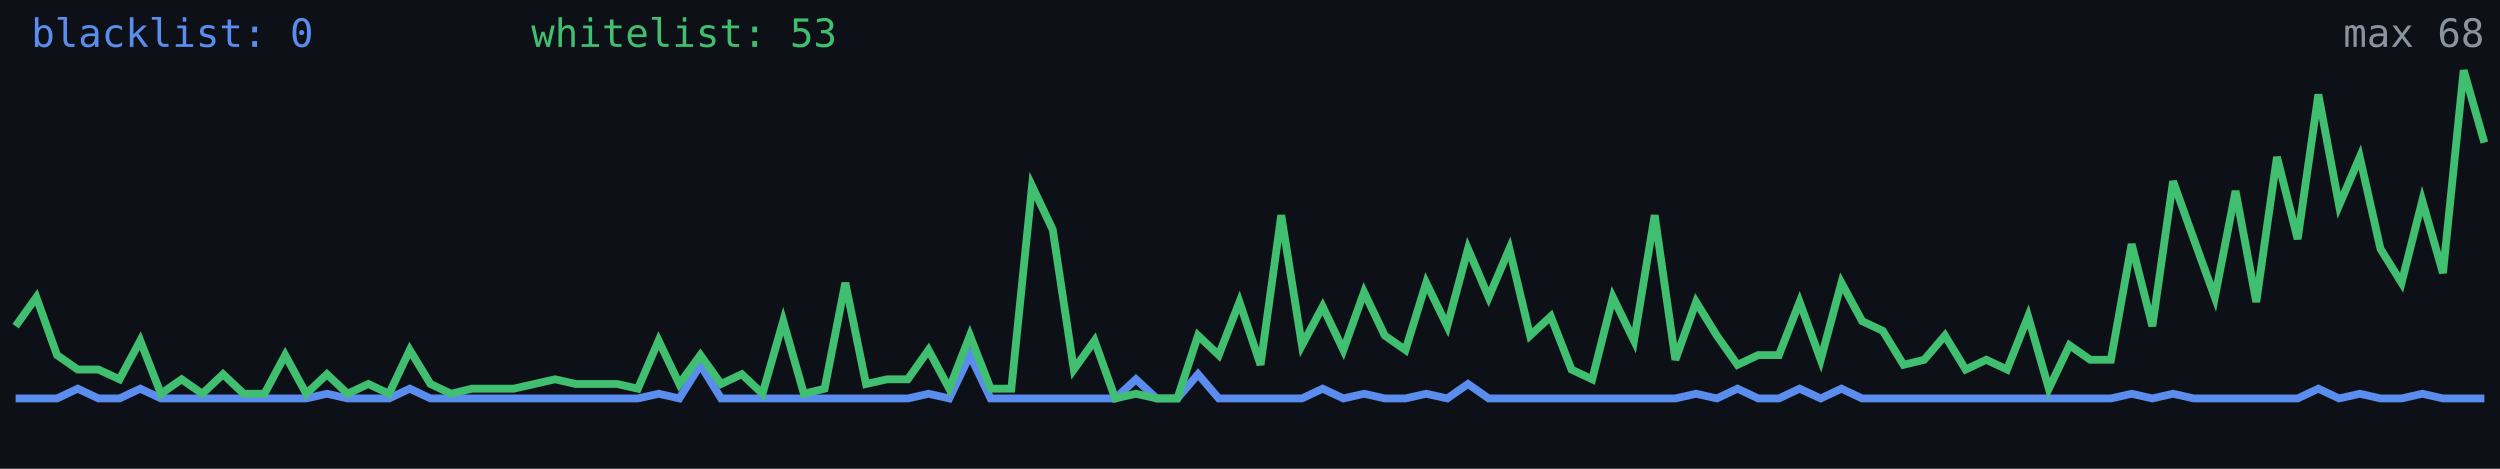
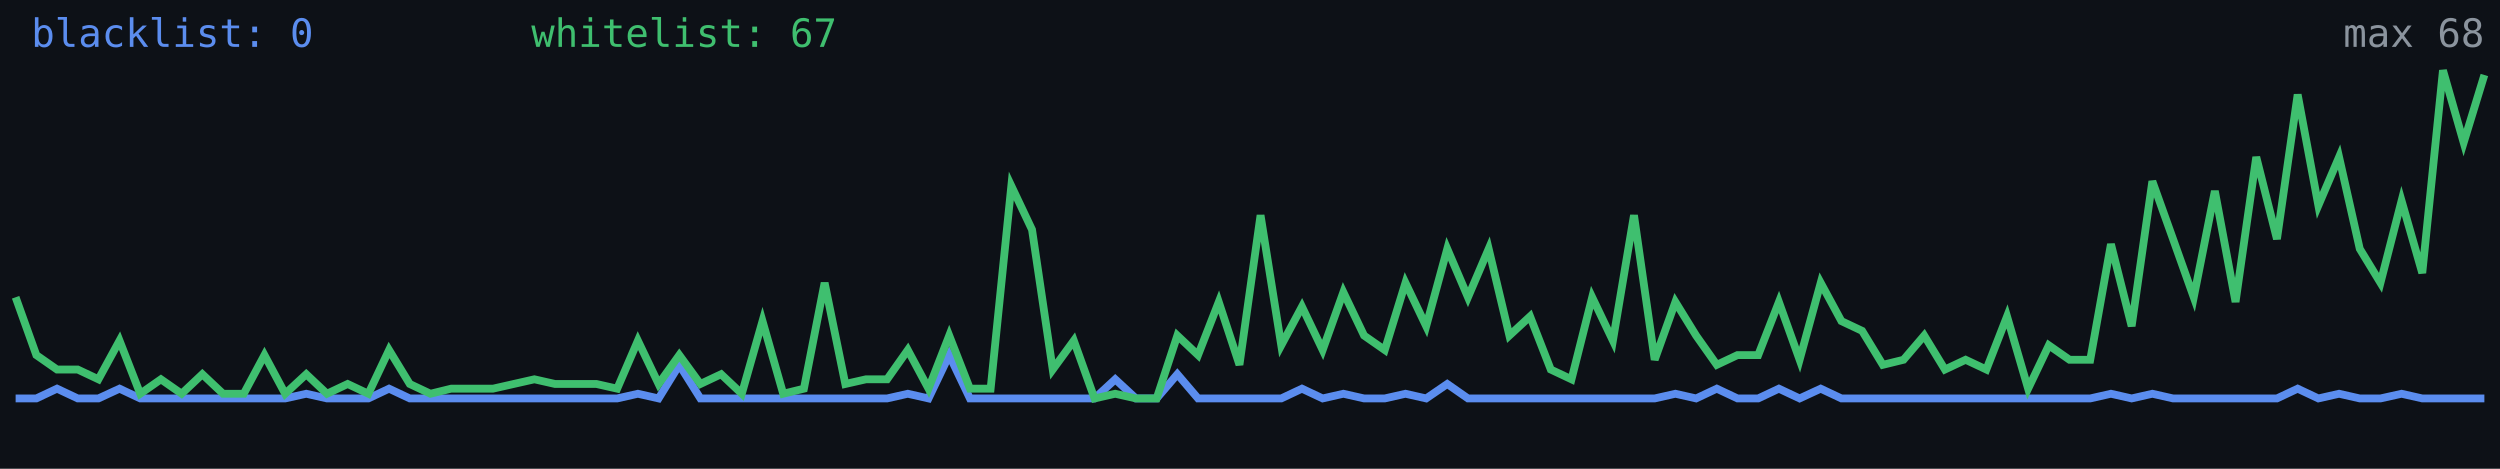
<svg xmlns="http://www.w3.org/2000/svg" width="640" height="120" viewBox="0 0 640 120" role="img" aria-label="Alive configs trend">
  <rect width="640" height="120" fill="#0d1117" />
-   <polyline fill="none" stroke="#5b8def" stroke-width="2" points="4.0,102.0 9.3,102.0 14.6,102.0 19.9,99.5 25.2,102.0 30.6,102.0 35.9,99.5 41.2,102.0 46.5,102.0 51.8,102.0 57.1,102.0 62.4,102.0 67.7,102.0 73.0,102.0 78.4,102.0 83.7,100.8 89.0,102.0 94.3,102.0 99.6,102.0 104.9,99.5 110.2,102.0 115.5,102.0 120.8,102.0 126.2,102.0 131.5,102.0 136.8,102.0 142.1,102.0 147.4,102.0 152.7,102.0 158.0,102.0 163.3,102.0 168.6,100.8 173.9,102.0 179.3,93.4 184.6,102.0 189.9,102.0 195.2,102.0 200.5,102.0 205.8,102.0 211.1,102.0 216.4,102.0 221.7,102.0 227.1,102.0 232.4,102.0 237.7,100.8 243.0,102.0 248.3,90.9 253.6,102.0 258.9,102.0 264.2,102.0 269.5,102.0 274.9,102.0 280.2,102.0 285.5,102.0 290.8,97.1 296.1,102.0 301.4,102.0 306.7,95.8 312.0,102.0 317.3,102.0 322.7,102.0 328.0,102.0 333.3,102.0 338.6,99.5 343.9,102.0 349.2,100.8 354.5,102.0 359.8,102.0 365.1,100.8 370.5,102.0 375.8,98.3 381.1,102.0 386.4,102.0 391.7,102.0 397.0,102.0 402.3,102.0 407.6,102.0 412.9,102.0 418.3,102.0 423.6,102.0 428.9,102.0 434.2,100.8 439.5,102.0 444.8,99.5 450.1,102.0 455.4,102.0 460.7,99.5 466.1,102.0 471.4,99.5 476.7,102.0 482.0,102.0 487.3,102.0 492.6,102.0 497.9,102.0 503.2,102.0 508.5,102.0 513.8,102.0 519.2,102.0 524.5,102.0 529.8,102.0 535.1,102.0 540.4,102.0 545.7,100.8 551.0,102.0 556.3,100.8 561.6,102.0 567.0,102.0 572.3,102.0 577.6,102.0 582.9,102.0 588.2,102.0 593.5,99.5 598.8,102.0 604.1,100.8 609.4,102.0 614.8,102.0 620.1,100.8 625.4,102.0 630.7,102.0 636.0,102.0" />
-   <polyline fill="none" stroke="#3fbf6f" stroke-width="2" points="4.0,83.5 9.3,76.1 14.6,90.9 19.9,94.6 25.2,94.6 30.6,97.1 35.9,87.2 41.2,100.8 46.5,97.1 51.8,100.8 57.1,95.8 62.4,100.8 67.7,100.8 73.0,90.9 78.4,100.8 83.7,95.8 89.0,100.8 94.3,98.3 99.6,100.8 104.9,89.6 110.2,98.3 115.5,100.8 120.8,99.5 126.2,99.5 131.5,99.5 136.8,98.3 142.1,97.1 147.4,98.3 152.7,98.3 158.0,98.3 163.3,99.5 168.6,87.2 173.9,98.3 179.3,90.9 184.6,98.3 189.9,95.8 195.2,100.8 200.5,82.2 205.8,100.8 211.1,99.5 216.4,72.4 221.7,98.3 227.1,97.1 232.4,97.1 237.7,89.6 243.0,99.5 248.3,85.9 253.6,99.5 258.9,99.5 264.2,47.6 269.5,58.8 274.9,94.6 280.2,87.2 285.5,102.0 290.8,100.8 296.1,102.0 301.4,102.0 306.7,85.9 312.0,90.9 317.3,77.3 322.7,93.4 328.0,55.1 333.3,88.4 338.6,78.5 343.9,89.6 349.2,74.8 354.5,85.9 359.8,89.6 365.1,72.4 370.5,83.5 375.8,63.7 381.1,76.1 386.4,63.7 391.7,85.9 397.0,81.0 402.3,94.6 407.6,97.1 412.9,76.1 418.3,87.2 423.6,55.1 428.9,92.1 434.2,77.3 439.5,85.9 444.8,93.4 450.1,90.9 455.4,90.9 460.7,77.3 466.1,92.1 471.4,72.4 476.7,82.2 482.0,84.7 487.3,93.4 492.6,92.1 497.9,85.9 503.2,94.6 508.5,92.1 513.8,94.6 519.2,81.0 524.5,99.5 529.8,88.4 535.1,92.1 540.4,92.1 545.7,62.5 551.0,83.5 556.3,46.4 561.6,61.2 567.0,76.1 572.3,48.9 577.6,77.3 582.9,40.2 588.2,61.2 593.5,24.2 598.8,52.6 604.1,40.2 609.4,63.7 614.8,72.4 620.1,51.4 625.4,69.9 630.7,18.0 636.0,36.5" />
+   <polyline fill="none" stroke="#5b8def" stroke-width="2" points="4.0,102.0 9.3,102.0 14.6,99.5 19.9,102.0 25.2,102.0 30.6,99.5 35.9,102.0 41.2,102.0 46.5,102.0 51.8,102.0 57.1,102.0 62.4,102.0 67.7,102.0 73.0,102.0 78.4,100.8 83.7,102.0 89.0,102.0 94.3,102.0 99.6,99.5 104.9,102.0 110.2,102.0 115.5,102.0 120.8,102.0 126.2,102.0 131.5,102.0 136.8,102.0 142.1,102.0 147.4,102.0 152.7,102.0 158.0,102.0 163.3,100.8 168.6,102.0 173.9,93.4 179.3,102.0 184.6,102.0 189.9,102.0 195.2,102.0 200.5,102.0 205.8,102.0 211.1,102.0 216.4,102.0 221.7,102.0 227.1,102.0 232.4,100.8 237.7,102.0 243.0,90.9 248.3,102.0 253.6,102.0 258.9,102.0 264.2,102.0 269.5,102.0 274.9,102.0 280.2,102.0 285.5,97.1 290.8,102.0 296.1,102.0 301.4,95.8 306.7,102.0 312.0,102.0 317.3,102.0 322.7,102.0 328.0,102.0 333.3,99.5 338.6,102.0 343.9,100.8 349.2,102.0 354.5,102.0 359.8,100.8 365.1,102.0 370.5,98.3 375.8,102.0 381.1,102.0 386.4,102.0 391.7,102.0 397.0,102.0 402.3,102.0 407.6,102.0 412.9,102.0 418.3,102.0 423.6,102.0 428.9,100.8 434.2,102.0 439.5,99.5 444.8,102.0 450.1,102.0 455.4,99.5 460.7,102.0 466.1,99.5 471.4,102.0 476.7,102.0 482.0,102.0 487.3,102.0 492.6,102.0 497.9,102.0 503.2,102.0 508.5,102.0 513.8,102.0 519.2,102.0 524.5,102.0 529.8,102.0 535.1,102.0 540.4,100.8 545.7,102.0 551.0,100.8 556.3,102.0 561.6,102.0 567.0,102.0 572.3,102.0 577.6,102.0 582.9,102.0 588.2,99.5 593.5,102.0 598.8,100.8 604.1,102.0 609.4,102.0 614.8,100.8 620.1,102.0 625.4,102.0 630.7,102.0 636.0,102.0" />
+   <polyline fill="none" stroke="#3fbf6f" stroke-width="2" points="4.0,76.1 9.3,90.9 14.6,94.6 19.9,94.6 25.2,97.1 30.6,87.2 35.9,100.8 41.2,97.1 46.5,100.8 51.8,95.8 57.1,100.8 62.4,100.8 67.7,90.9 73.0,100.8 78.4,95.8 83.7,100.8 89.0,98.3 94.3,100.8 99.6,89.6 104.9,98.3 110.2,100.8 115.5,99.5 120.8,99.5 126.2,99.5 131.5,98.3 136.8,97.1 142.1,98.3 147.4,98.3 152.7,98.3 158.0,99.5 163.3,87.2 168.6,98.3 173.9,90.9 179.3,98.3 184.6,95.8 189.9,100.8 195.2,82.2 200.5,100.8 205.8,99.5 211.1,72.4 216.4,98.3 221.7,97.1 227.1,97.1 232.4,89.6 237.7,99.5 243.0,85.9 248.3,99.5 253.6,99.5 258.9,47.6 264.2,58.8 269.5,94.6 274.9,87.2 280.2,102.0 285.5,100.8 290.8,102.0 296.1,102.0 301.4,85.9 306.7,90.9 312.0,77.3 317.3,93.4 322.7,55.1 328.0,88.4 333.3,78.5 338.6,89.6 343.9,74.8 349.2,85.9 354.5,89.6 359.8,72.4 365.1,83.5 370.5,63.7 375.8,76.1 381.1,63.7 386.4,85.9 391.7,81.0 397.0,94.6 402.3,97.1 407.6,76.1 412.9,87.2 418.3,55.1 423.6,92.1 428.9,77.3 434.2,85.9 439.5,93.4 444.8,90.9 450.1,90.9 455.4,77.3 460.7,92.1 466.1,72.4 471.4,82.2 476.7,84.7 482.0,93.4 487.3,92.1 492.6,85.9 497.9,94.6 503.2,92.1 508.5,94.6 513.8,81.0 519.2,99.5 524.5,88.4 529.8,92.1 535.1,92.1 540.4,62.5 545.7,83.5 551.0,46.4 556.3,61.2 561.6,76.1 567.0,48.9 572.3,77.3 577.6,40.2 582.9,61.2 588.2,24.2 593.5,52.6 598.8,40.2 604.1,63.7 609.4,72.4 614.8,51.4 620.1,69.9 625.4,18.0 630.7,36.5 636.0,19.2" />
  <text x="8" y="12" fill="#5b8def" font-size="10" font-family="monospace">blacklist: 0</text>
-   <text x="136" y="12" fill="#3fbf6f" font-size="10" font-family="monospace">whitelist: 53</text>
+   <text x="136" y="12" fill="#3fbf6f" font-size="10" font-family="monospace">whitelist: 67</text>
  <text x="636" y="12" fill="#8b949e" font-size="10" text-anchor="end" font-family="monospace">max 68</text>
</svg>
